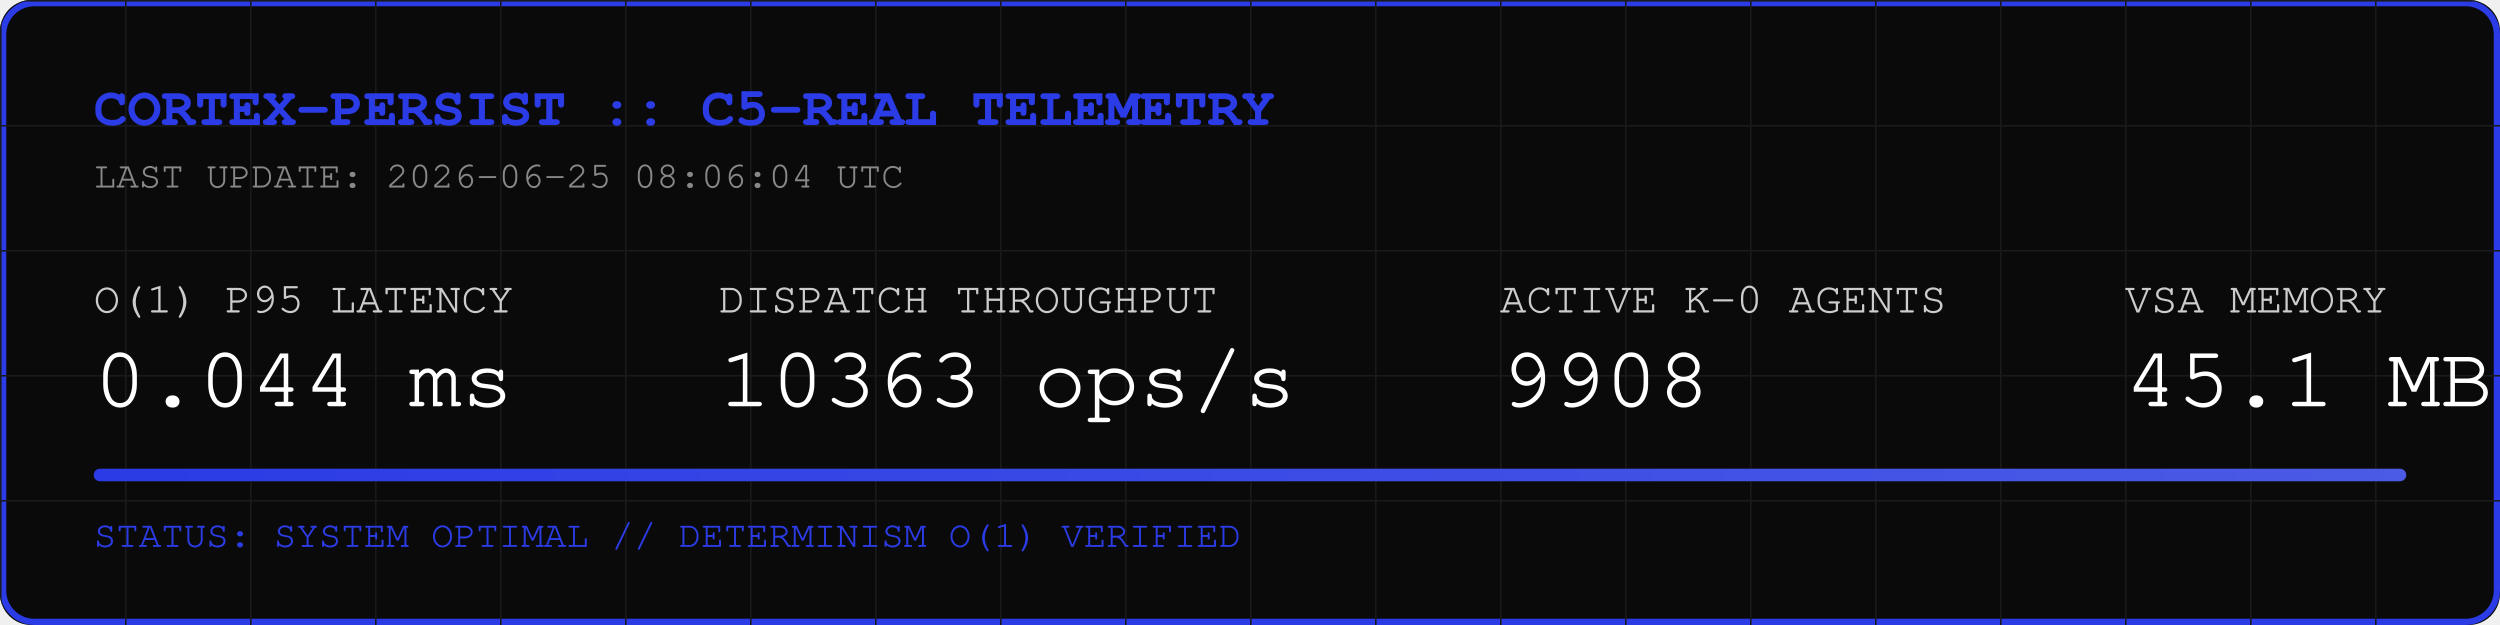
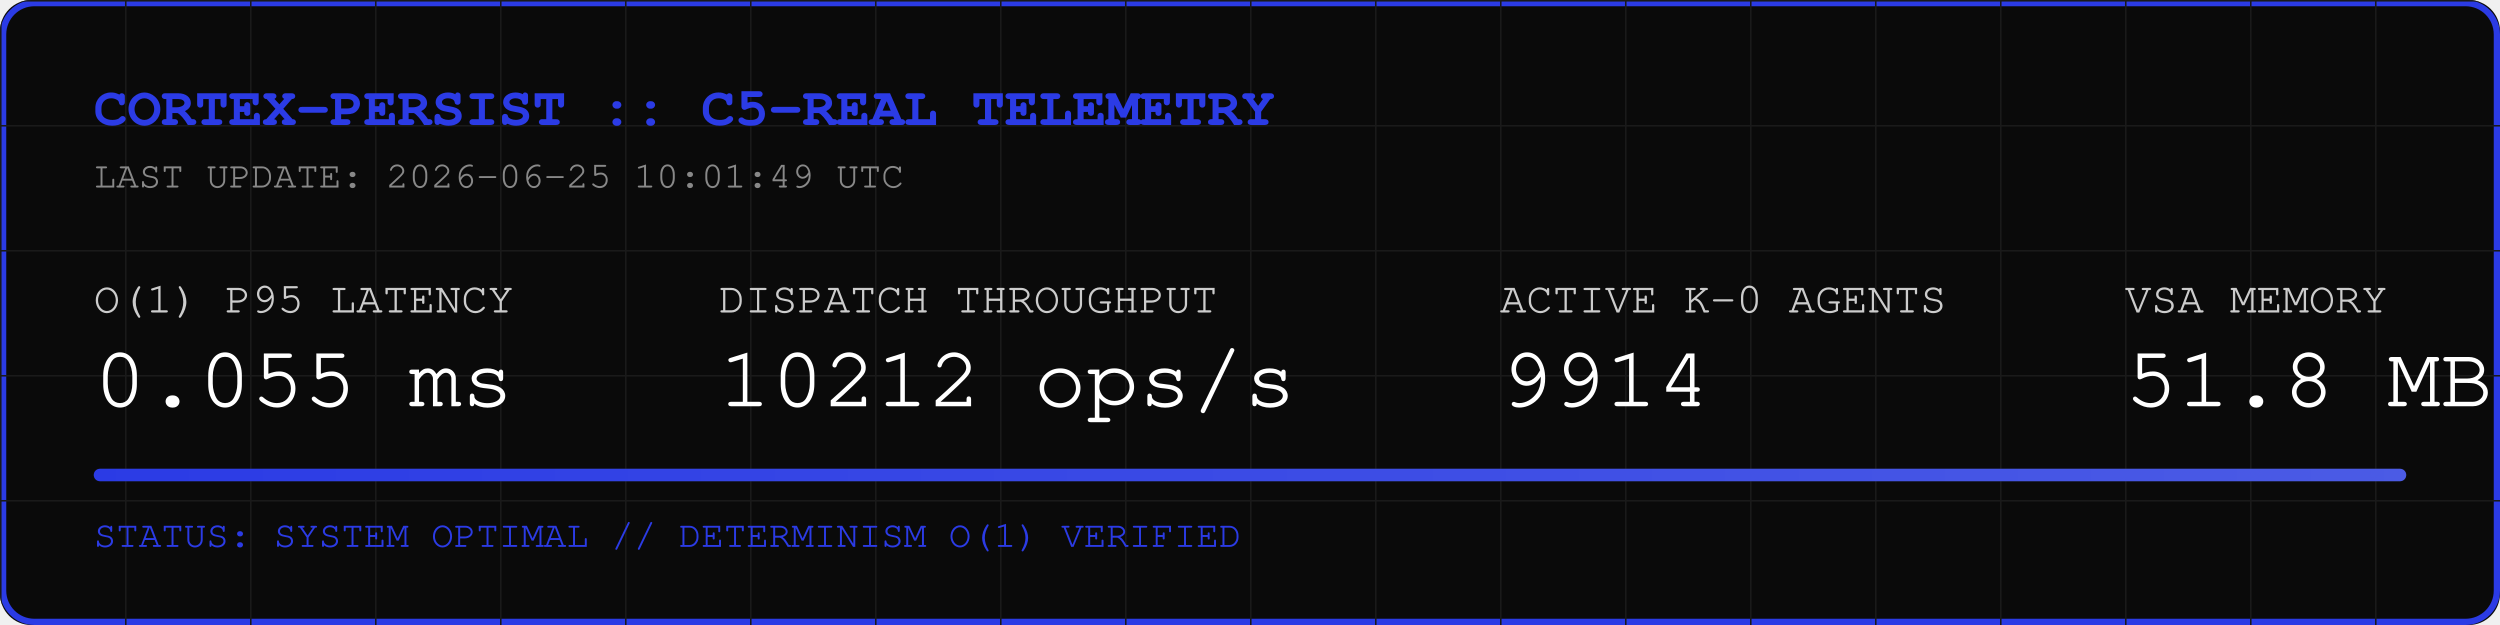
<svg xmlns="http://www.w3.org/2000/svg" width="800" height="200" viewBox="0 0 800 200">
  <rect width="800" height="200" fill="#0A0A0A" rx="10" />
  <rect width="798" height="198" x="1" y="1" fill="none" stroke="#2B3BE5" stroke-width="2" rx="10" />
  <defs>
    <pattern id="grid" width="40" height="40" patternUnits="userSpaceOnUse">
      <path d="M 40 0 L 0 0 0 40" fill="none" stroke="#1A1A1A" stroke-width="1" />
    </pattern>
    <linearGradient id="neon" x1="0%" y1="0%" x2="100%" y2="0%">
      <stop offset="0%" stop-color="#2B3BE5" />
      <stop offset="100%" stop-color="#4B5BE5" />
    </linearGradient>
  </defs>
  <rect width="800" height="200" fill="url(#grid)" rx="10" />
  <text x="30" y="40" font-family="Courier, monospace" font-size="18" fill="#2B3BE5" font-weight="bold">CORTEX-PERSIST :: C5-REAL TELEMETRY</text>
-   <text x="30" y="60" font-family="Courier, monospace" font-size="12" fill="#888888">LAST UPDATE: 2026-06-25 08:06:04 UTC</text>
+   <text x="30" y="60" font-family="Courier, monospace" font-size="12" fill="#888888">LAST UPDATE: 2026-06-25 10:01:49 UTC</text>
  <g transform="translate(30, 100)">
    <text x="0" y="0" font-family="Courier, monospace" font-size="14" fill="#CCCCCC">O(1) P95 LATENCY</text>
-     <text x="0" y="30" font-family="Courier, monospace" font-size="28" fill="#FFFFFF">0.044 ms</text>
+     <text x="0" y="30" font-family="Courier, monospace" font-size="28" fill="#FFFFFF">0.055 ms</text>
    <text x="200" y="0" font-family="Courier, monospace" font-size="14" fill="#CCCCCC">DISPATCH THROUGHPUT</text>
-     <text x="200" y="30" font-family="Courier, monospace" font-size="28" fill="#FFFFFF">10363 ops/s</text>
+     <text x="200" y="30" font-family="Courier, monospace" font-size="28" fill="#FFFFFF">10212 ops/s</text>
    <text x="450" y="0" font-family="Courier, monospace" font-size="14" fill="#CCCCCC">ACTIVE K-0 AGENTS</text>
-     <text x="450" y="30" font-family="Courier, monospace" font-size="28" fill="#FFFFFF">9908</text>
+     <text x="450" y="30" font-family="Courier, monospace" font-size="28" fill="#FFFFFF">9914</text>
    <text x="650" y="0" font-family="Courier, monospace" font-size="14" fill="#CCCCCC">VSA MEMORY</text>
-     <text x="650" y="30" font-family="Courier, monospace" font-size="28" fill="#FFFFFF">45.1 MB</text>
+     <text x="650" y="30" font-family="Courier, monospace" font-size="28" fill="#FFFFFF">51.8 MB</text>
  </g>
  <rect x="30" y="150" width="740" height="4" fill="#1A1A1A" rx="2" />
  <rect x="30" y="150" width="740" height="4" fill="url(#neon)" rx="2" />
  <text x="30" y="175" font-family="Courier, monospace" font-size="12" fill="#2B3BE5">STATUS: SYSTEM OPTIMAL // DETERMINISM O(1) VERIFIED</text>
</svg>
